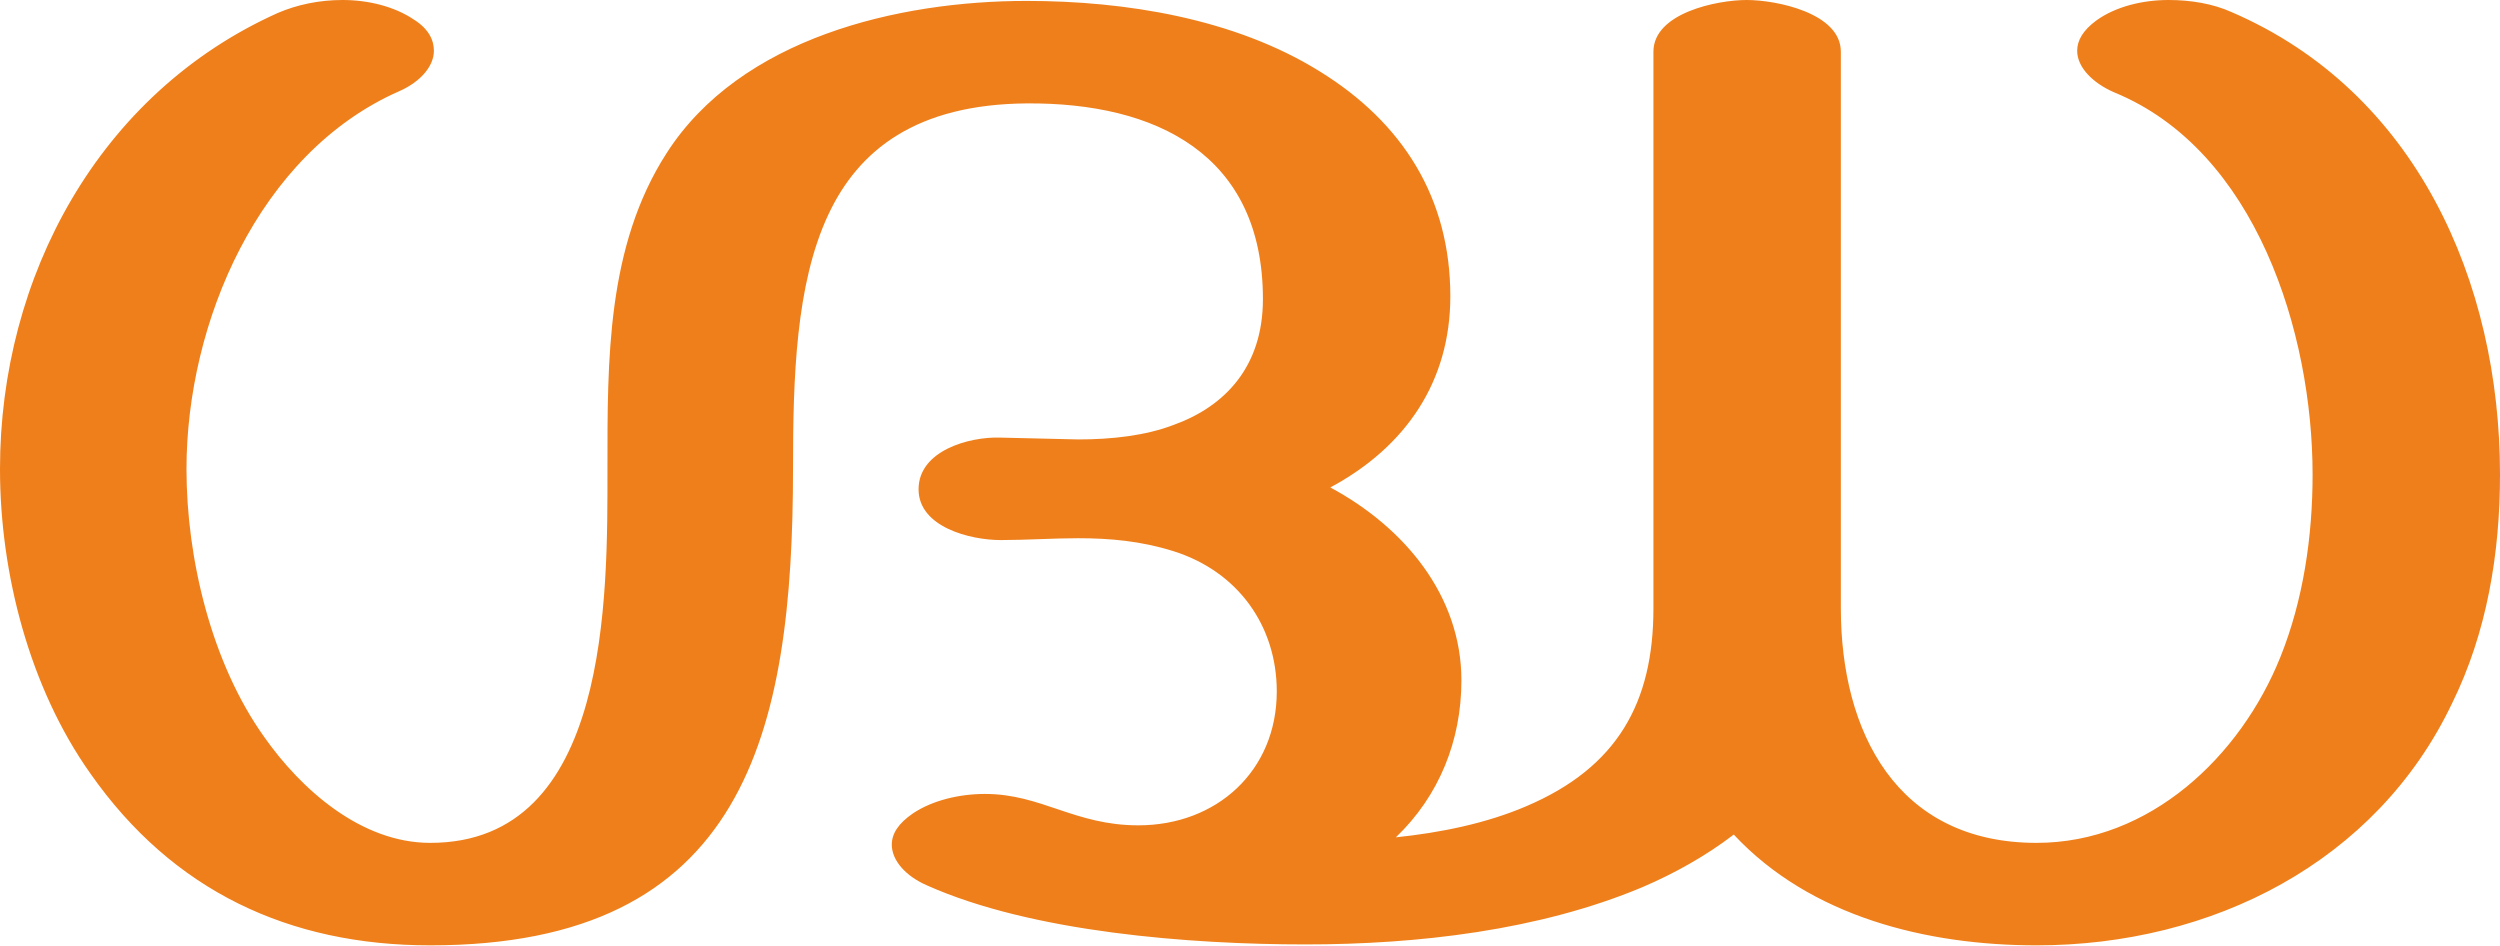
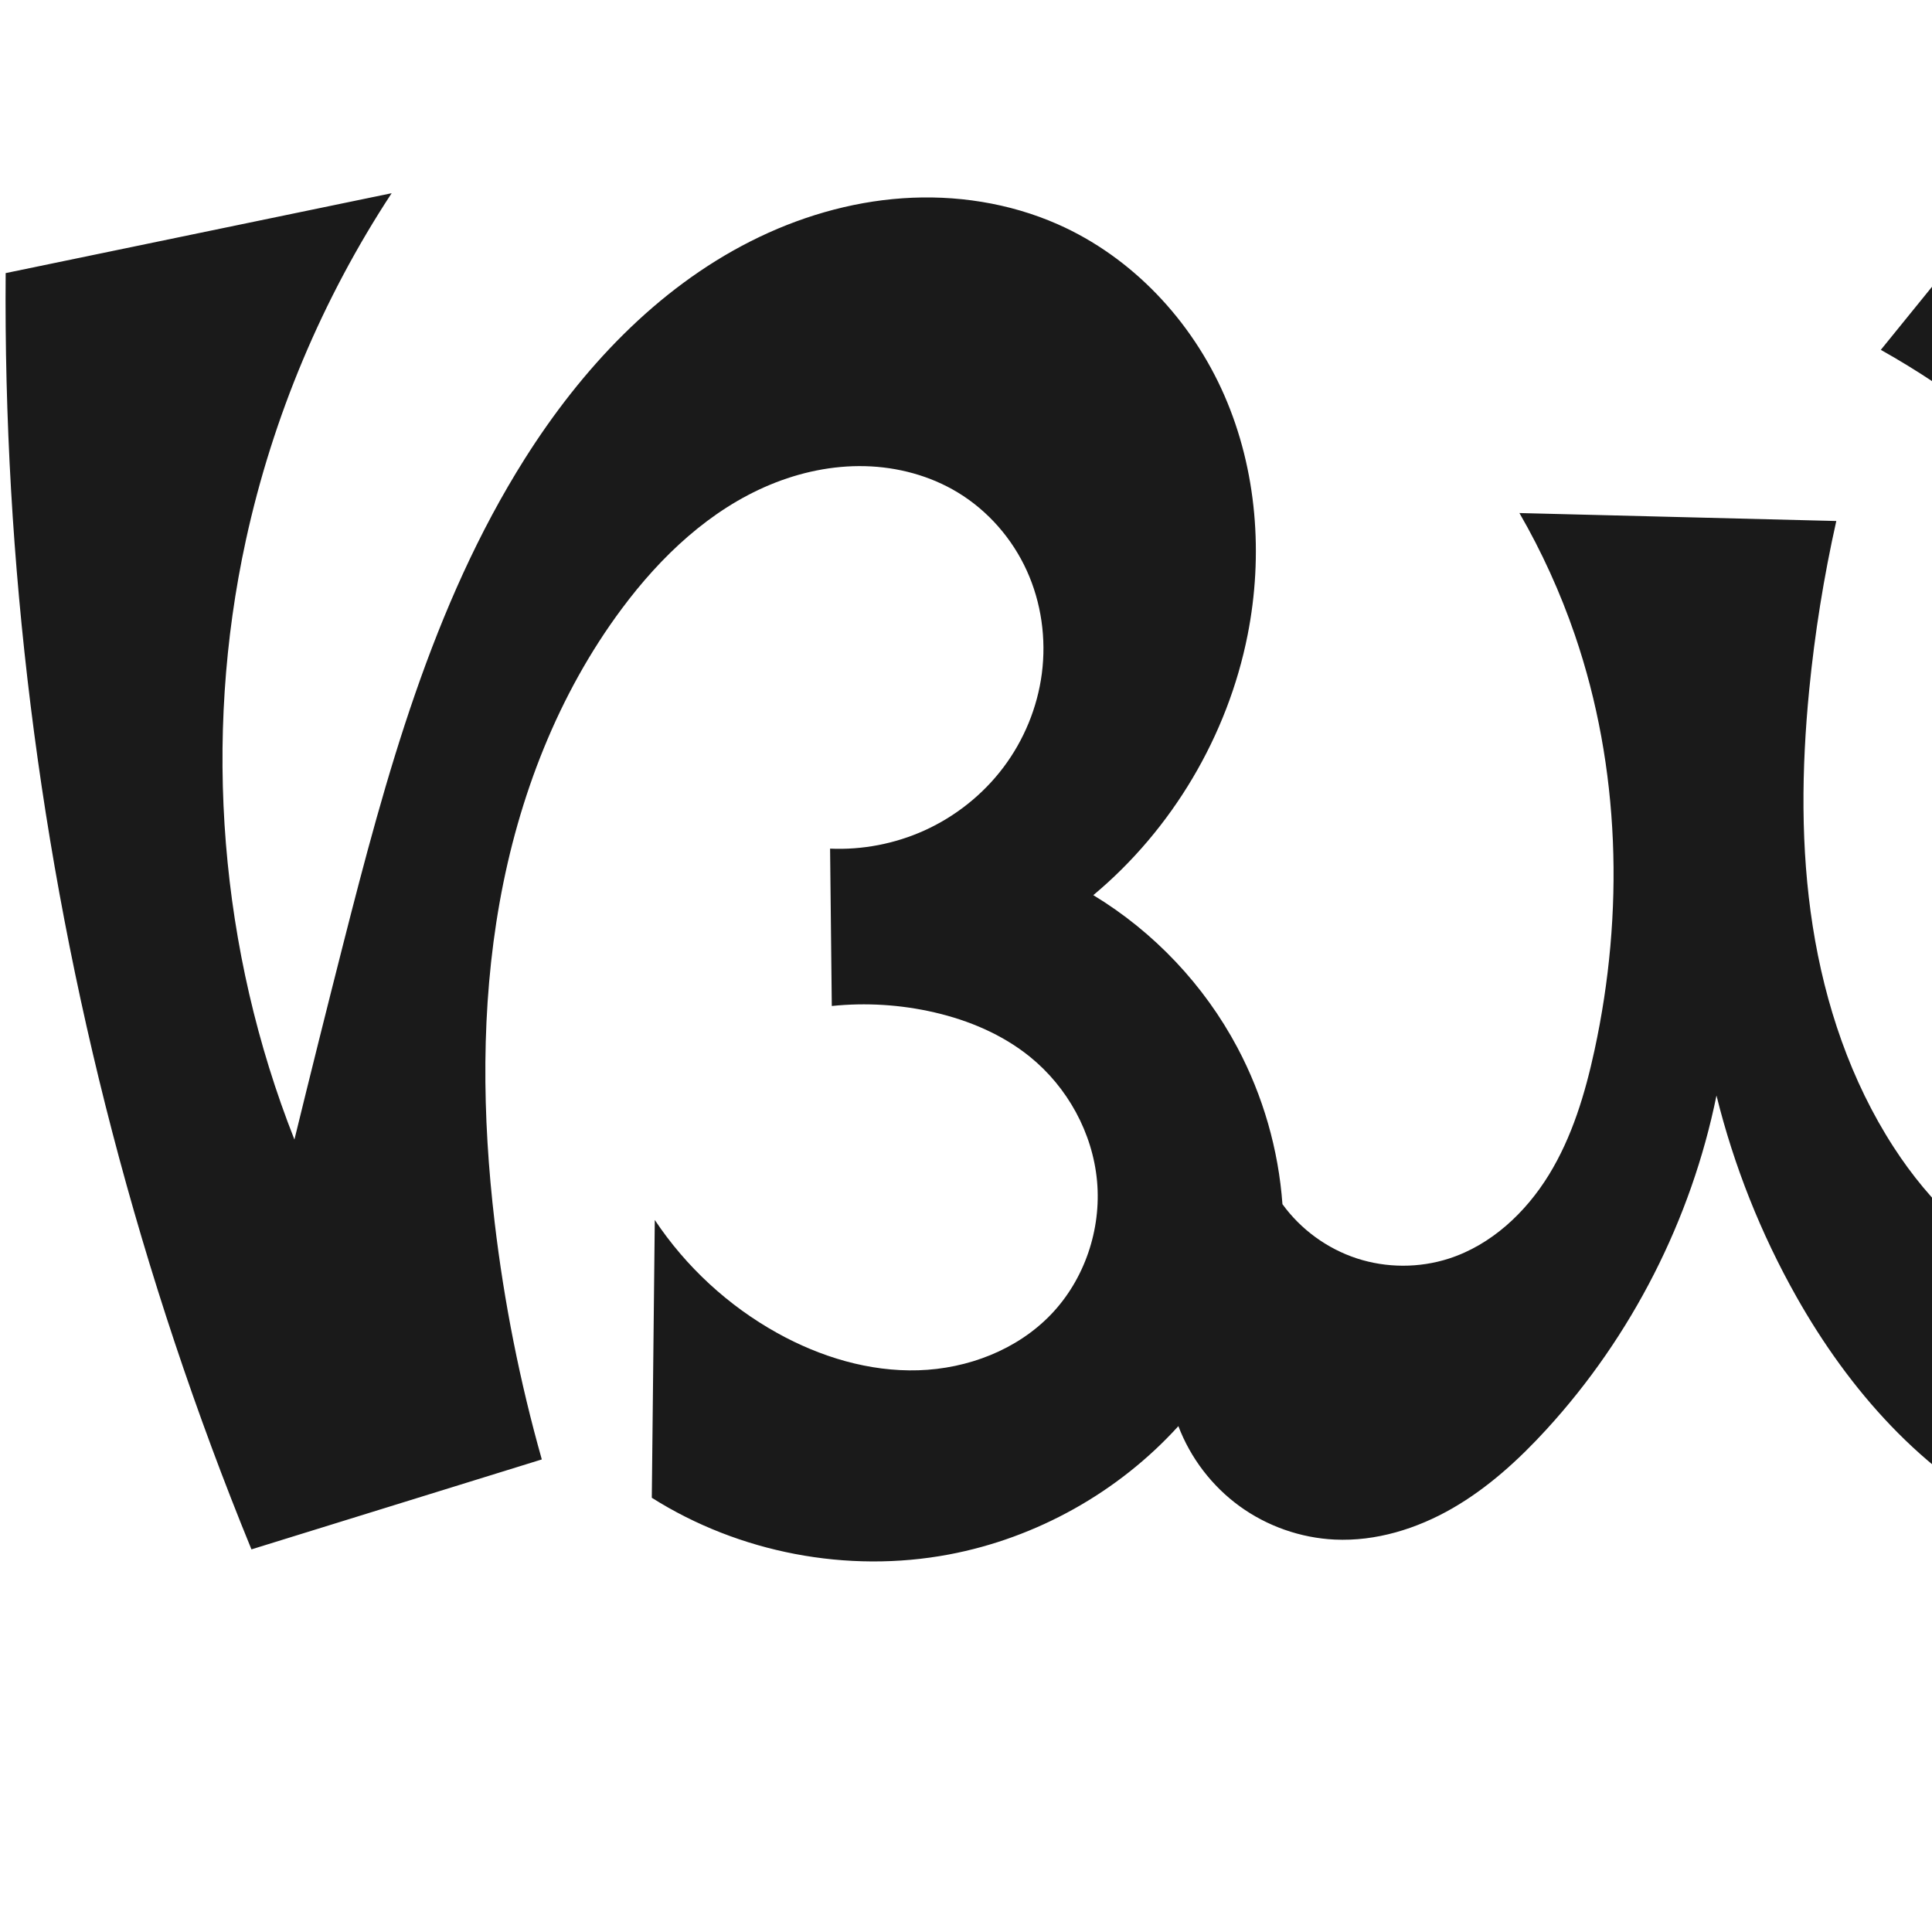
- <svg xmlns="http://www.w3.org/2000/svg" xml:space="preserve" width="2708px" height="1024px" version="1.1" style="shape-rendering:geometricPrecision; text-rendering:geometricPrecision; image-rendering:optimizeQuality; fill-rule:evenodd; clip-rule:evenodd" viewBox="0 0 2708 1024">
-   <defs>
-     <style type="text/css">
+ <svg xmlns="http://www.w3.org/2000/svg" xml:space="preserve" width="1000" height="1000" version="1.1" style="clip-rule:evenodd;fill-rule:evenodd;image-rendering:optimizeQuality;shape-rendering:geometricPrecision;text-rendering:geometricPrecision" viewBox="0 0 1000 1000" id="svg10">
+   <defs id="defs4">
+     <style type="text/css" id="style2">
   
    .fil0 {fill:#EF7F1A;fill-rule:nonzero}
   
  </style>
  </defs>
-   <g id="Layer_x0020_1">
-     <path class="fil0" d="M466 1024c341,0 393,-229 393,-517 0,-98 3,-199 38,-274 33,-71 96,-120 215,-121 140,-1 256,55 256,212 0,73 -41,116 -96,136 -31,12 -68,16 -104,16l-85 -2c-33,-1 -88,14 -88,56 0,41 56,55 89,55 28,0 56,-2 84,-2 34,0 68,3 103,14 70,22 112,81 112,152 0,86 -65,145 -150,145 -69,0 -105,-34 -166,-34 -28,0 -57,7 -78,21 -16,11 -23,22 -23,34 0,17 15,34 38,44 114,51 286,64 410,64 121,0 253,-15 365,-62 35,-15 69,-34 99,-57 83,89 209,120 328,120 190,0 368,-90 450,-262 38,-77 52,-163 52,-248 0,-209 -91,-415 -291,-501 -20,-9 -44,-13 -68,-13 -28,0 -57,7 -78,22 -15,11 -21,22 -21,33 0,18 17,35 40,45 154,63 215,261 215,414 0,67 -10,136 -35,198 -43,107 -141,201 -264,201 -152,0 -212,-121 -212,-254l0 -603c0,-42 -70,-56 -102,-56 -32,0 -101,14 -101,56l0 603c0,102 -39,172 -137,214 -44,19 -94,29 -142,34 47,-45 71,-105 71,-170 0,-92 -62,-166 -142,-209 82,-44 130,-115 130,-207 0,-106 -51,-188 -142,-244 -92,-57 -210,-76 -317,-76 -139,0 -310,40 -390,165 -65,101 -64,225 -64,341 0,139 3,406 -192,406 -75,0 -140,-58 -180,-115 -57,-80 -84,-193 -84,-290 0,-158 78,-342 230,-409 23,-10 38,-27 38,-44 0,-12 -6,-24 -22,-34 -21,-14 -49,-21 -77,-21 -25,0 -49,5 -70,14 -194,87 -301,286 -301,494 0,113 32,237 98,330 89,127 215,186 368,186z" />
-   </g>
+   <path style="clip-rule:evenodd;display:inline;fill:#1a1a1a;fill-rule:evenodd;stroke:none;stroke-width:2.095px;stroke-linecap:butt;stroke-linejoin:miter;stroke-opacity:1;image-rendering:optimizeQuality;shape-rendering:geometricPrecision;text-rendering:geometricPrecision" d="m 800.511,739.808 c 44.161,-48.257 74.907,-108.666 87.936,-172.769 9.008,36.416 22.993,71.597 41.444,104.26 27.198,48.147 65.395,91.711 115.102,115.942 24.853,12.115 52.322,19.172 79.971,19.178 27.649,0.006 55.443,-7.176 78.951,-21.731 31.627,-19.581 54.285,-51.738 66.731,-86.792 12.447,-35.054 15.281,-72.928 13.196,-110.068 -4.191,-74.639 -27.715,-147.057 -58.527,-215.168 -30.812,-68.111 -68.942,-132.609 -104.314,-198.467 -19.022,-35.418 -37.261,-71.256 -54.697,-107.481 L 973.509,181.084 c 37.562,21.084 71.927,47.854 101.561,79.115 59.306,62.562 98.886,142.598 118.01,226.654 6.754,29.687 11.048,60.496 6.2,90.553 -2.424,15.028 -7.155,29.752 -14.659,42.997 -7.503,13.245 -17.828,24.985 -30.471,33.464 -14.201,9.523 -31.12,14.76 -48.193,15.686 -17.073,0.927 -34.276,-2.383 -50.097,-8.869 -31.641,-12.972 -57.097,-38.193 -75.69,-66.893 -22.229,-34.312 -35.562,-73.926 -41.893,-114.316 -6.33,-40.39 -5.825,-81.618 -1.842,-122.307 2.88,-29.416 7.569,-58.654 14.031,-87.496 l -164.013,-4.12 c 11.569,20.028 21.19,41.181 28.684,63.062 23.535,68.72 25.565,144.012 10.175,215.001 -4.871,22.467 -11.572,44.857 -23.597,64.45 -12.025,19.593 -29.882,36.311 -51.76,43.369 -15.369,4.958 -32.305,4.926 -47.655,-0.091 -15.35,-5.017 -29.036,-14.993 -38.51,-28.071 -2.039,-28.237 -10.033,-56.029 -23.309,-81.034 -17.179,-32.356 -43.248,-59.936 -74.586,-78.908 40.839,-34.088 69.526,-82.447 79.861,-134.63 8.198,-41.39 4.854,-85.396 -12.038,-124.062 -16.892,-38.666 -47.695,-71.578 -86.307,-88.592 -25.074,-11.048 -52.95,-15.32 -80.284,-13.42 -27.334,1.901 -54.115,9.883 -78.568,22.244 -48.907,24.722 -87.717,66.317 -116.971,112.655 -47.949,75.951 -71.829,164.248 -93.989,251.292 -8.561,33.629 -16.963,67.299 -25.205,101.008 C 113.723,491.918 104.857,382.463 127.266,279.606 141.167,215.801 166.882,154.589 202.72,100 L 2.936,141.358 C 1.713,291.039 20.298,440.869 58.053,585.715 77.232,659.293 101.336,731.587 130.15,801.953 l 150.287,-46.553 c -11.346,-40.183 -19.515,-81.263 -24.404,-122.729 -6.487,-55.015 -7.166,-111.034 2.572,-165.568 9.738,-54.534 30.177,-107.639 63.264,-152.068 20.134,-27.036 45.517,-51.141 76.634,-64.105 15.558,-6.482 32.409,-10.065 49.258,-9.643 16.849,0.422 33.683,4.921 48.088,13.673 15.564,9.456 28.053,23.796 35.599,40.37 7.546,16.574 10.164,35.305 7.797,53.361 -2.296,17.508 -9.245,34.371 -19.863,48.481 -10.618,14.109 -24.872,25.442 -40.966,32.707 -15.225,6.873 -32.077,10.112 -48.766,9.373 l 0.884,81.448 c 17.688,-1.823 35.676,-0.707 53.003,3.289 17.88,4.123 35.24,11.428 49.51,22.964 19.493,15.758 32.524,39.45 34.785,64.414 2.261,24.964 -6.45,50.843 -23.788,68.945 -17.621,18.398 -43.207,28.154 -68.67,28.941 -25.463,0.787 -50.735,-6.892 -73.009,-19.254 -25.401,-14.098 -47.356,-34.354 -63.448,-58.542 l -1.549,143.784 c 45.177,28.54 101.293,39.25 153.806,29.354 45.361,-8.548 87.731,-32.252 118.751,-66.435 6.254,16.491 17.413,31.086 31.687,41.445 14.274,10.359 31.61,16.444 49.227,17.277 21.274,1.007 42.461,-5.55 60.917,-16.177 18.456,-10.627 34.378,-25.187 48.756,-40.899 z" id="path1087-1-75-7" />
</svg>
